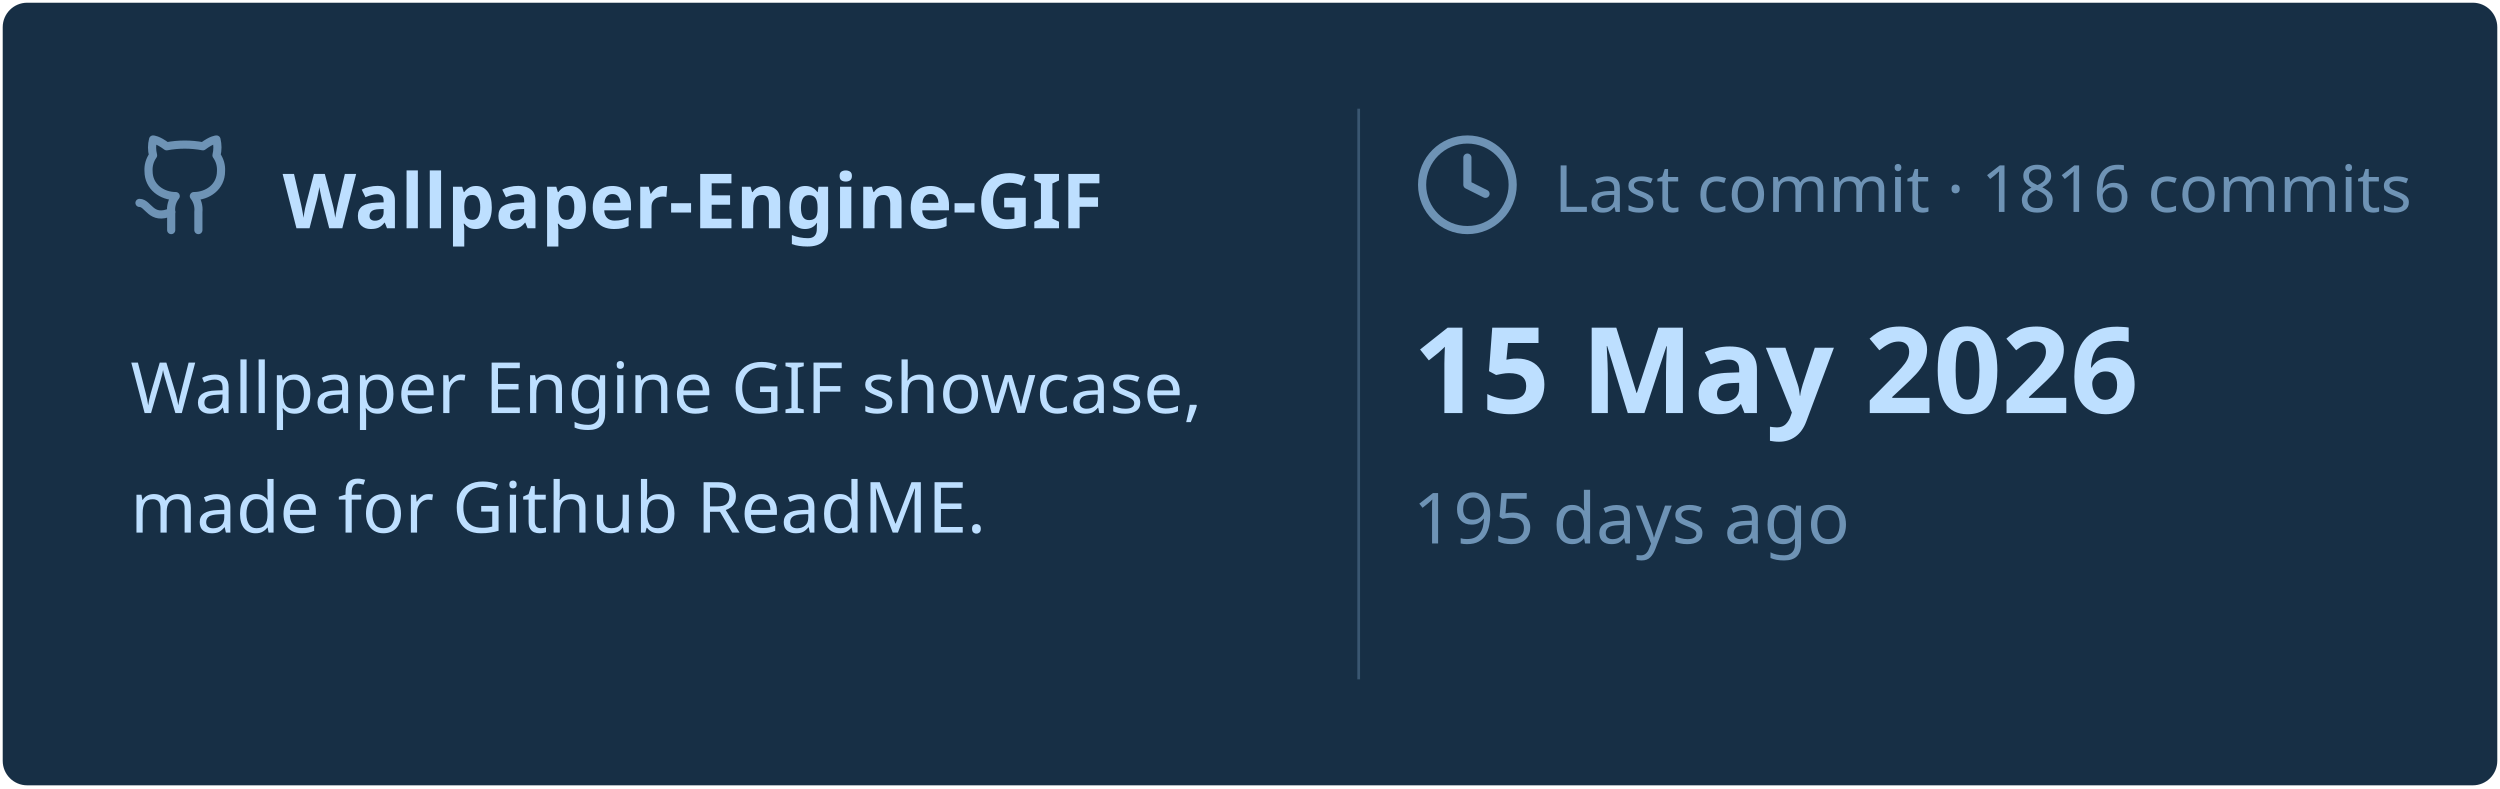
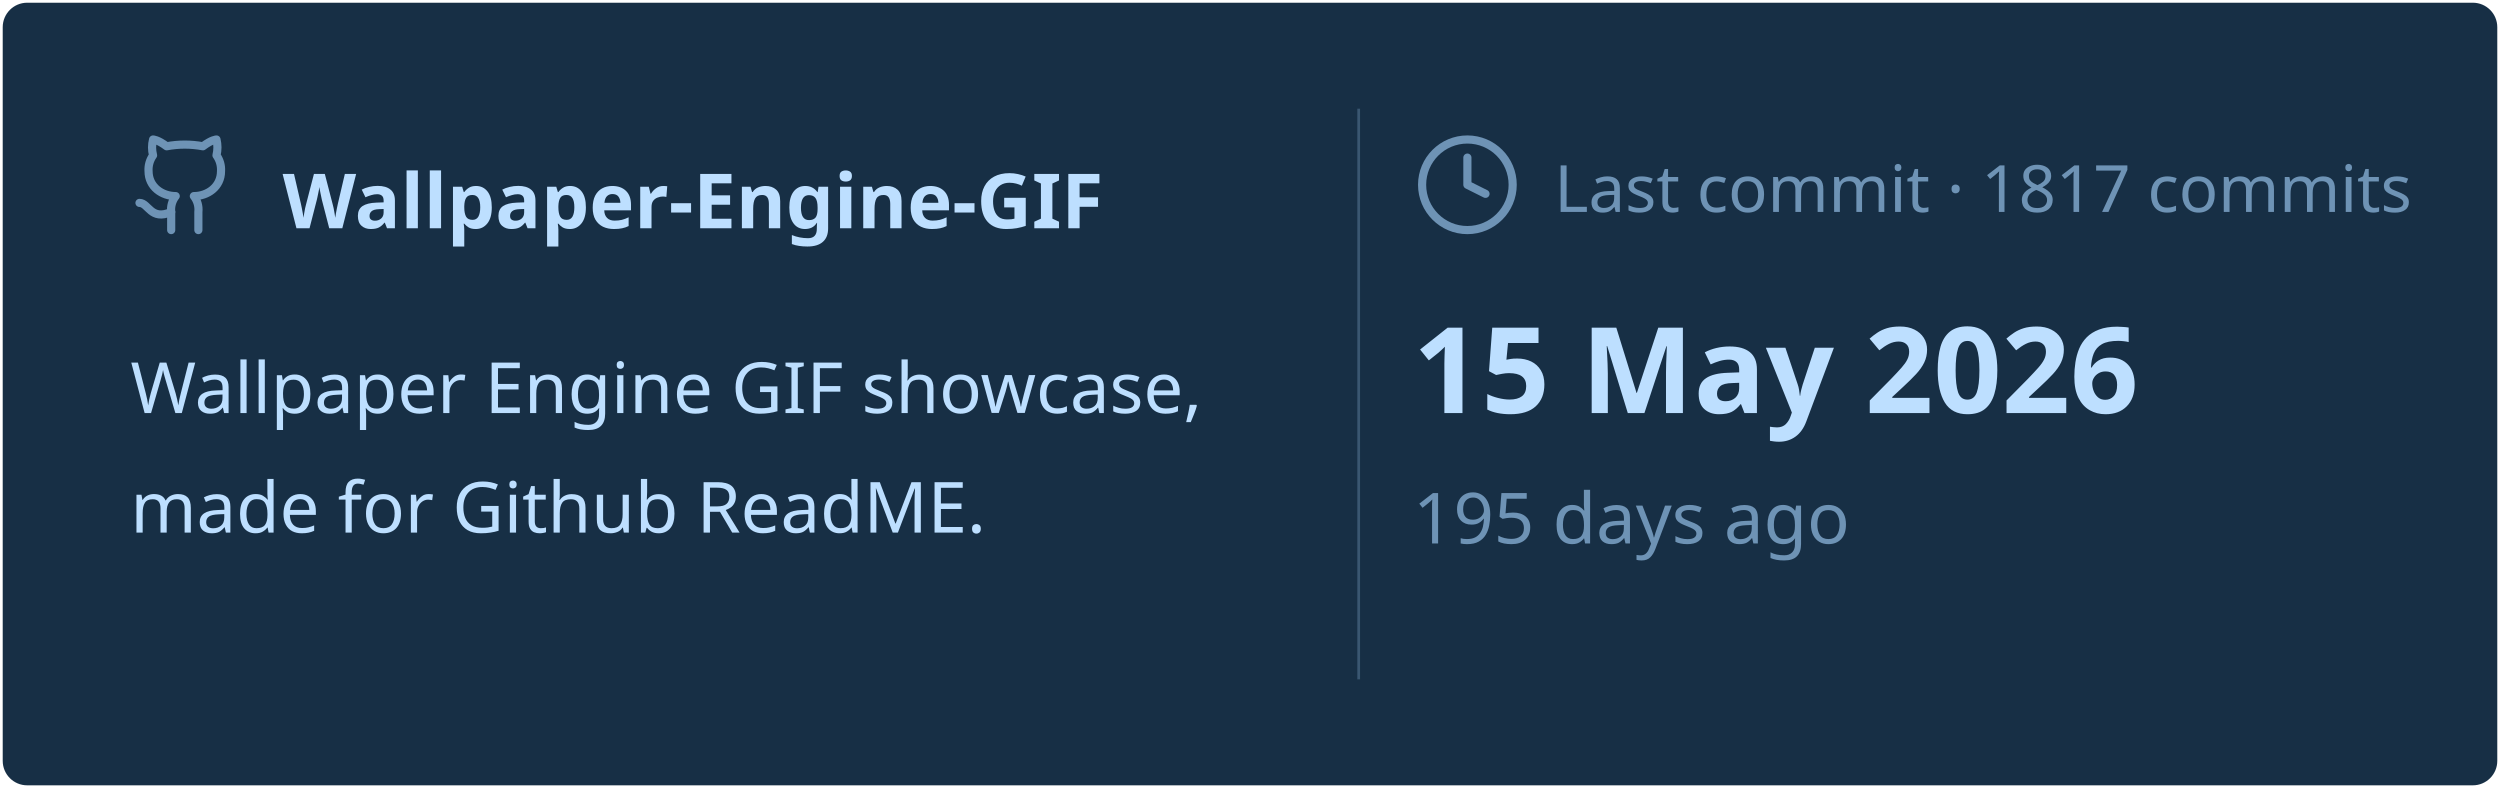
<svg xmlns="http://www.w3.org/2000/svg" viewBox="0 0 460 145" width="460px" height="145px">
  <rect stroke="#000000" stroke-opacity="0" fill="#172F45" rx="4.5" x="0.5" y="0.5" width="459" height="144" />
  <g transform="translate(24, 42)">
    <svg x="0" y="-18" width="20" height="20" viewBox="0 0 24 24" fill="none" stroke="#6E93B5" stroke-width="1.8" stroke-linecap="round" stroke-linejoin="round">
      <path d="M15 22v-4a4.8 4.8 0 0 0-1-3.5c3 0 6-2 6-5.5.08-1.25-.27-2.48-1-3.5.28-1.15.28-2.35 0-3.5 0 0-1 0-3 1.5-2.64-.5-5.36-.5-8 0C6 2 5 2 5 2c-.3 1.15-.3 2.35 0 3.5A5.403 5.403 0 0 0 4 9c0 3.5 3 5.5 6 5.5-.39.49-.68 1.05-.85 1.65-.17.6-.22 1.23-.15 1.85v4" />
      <path d="M9 18c-4.51 2-5-2-7-2" />
    </svg>
    <text x="28" y="0" font-family="&quot;Segoe UI&quot;, Ubuntu, sans-serif" font-size="14" font-weight="700" fill="#BDDFFF">Wallpaper-Engine-GIF</text>
  </g>
  <text x="24" y="76" font-family="&quot;Segoe UI&quot;, Ubuntu, sans-serif" font-size="13" font-weight="400" fill="#BDDFFF">Wallpaper Engine GIF showcase,</text>
  <text x="24" y="98" font-family="&quot;Segoe UI&quot;, Ubuntu, sans-serif" font-size="13" font-weight="400" fill="#BDDFFF">made for Github ReadME.</text>
  <line x1="250" y1="20" x2="250" y2="125" stroke="#6E93B5" stroke-width="0.5" stroke-opacity="0.4" />
  <svg x="260" y="24" width="20" height="20" viewBox="0 0 24 24" fill="none" stroke="#6E93B5" stroke-width="1.8" stroke-linecap="round" stroke-linejoin="round">
    <circle cx="12" cy="12" r="10" />
    <polyline points="12 6 12 12 16 14" />
  </svg>
-   <text x="286" y="39" font-family="&quot;Segoe UI&quot;, Ubuntu, sans-serif" font-size="12" font-weight="400" fill="#6E93B5">Last commit · 1816 commits</text>
+   <text x="286" y="39" font-family="&quot;Segoe UI&quot;, Ubuntu, sans-serif" font-size="12" font-weight="400" fill="#6E93B5">Last commit · 1817 commits</text>
  <text x="260" y="76" font-family="&quot;Segoe UI&quot;, Ubuntu, sans-serif" font-size="22" font-weight="700" fill="#BDDFFF">15 May 2026</text>
  <text x="260" y="100" font-family="&quot;Segoe UI&quot;, Ubuntu, sans-serif" font-size="13" font-weight="400" fill="#6E93B5">195 days ago</text>
</svg>
